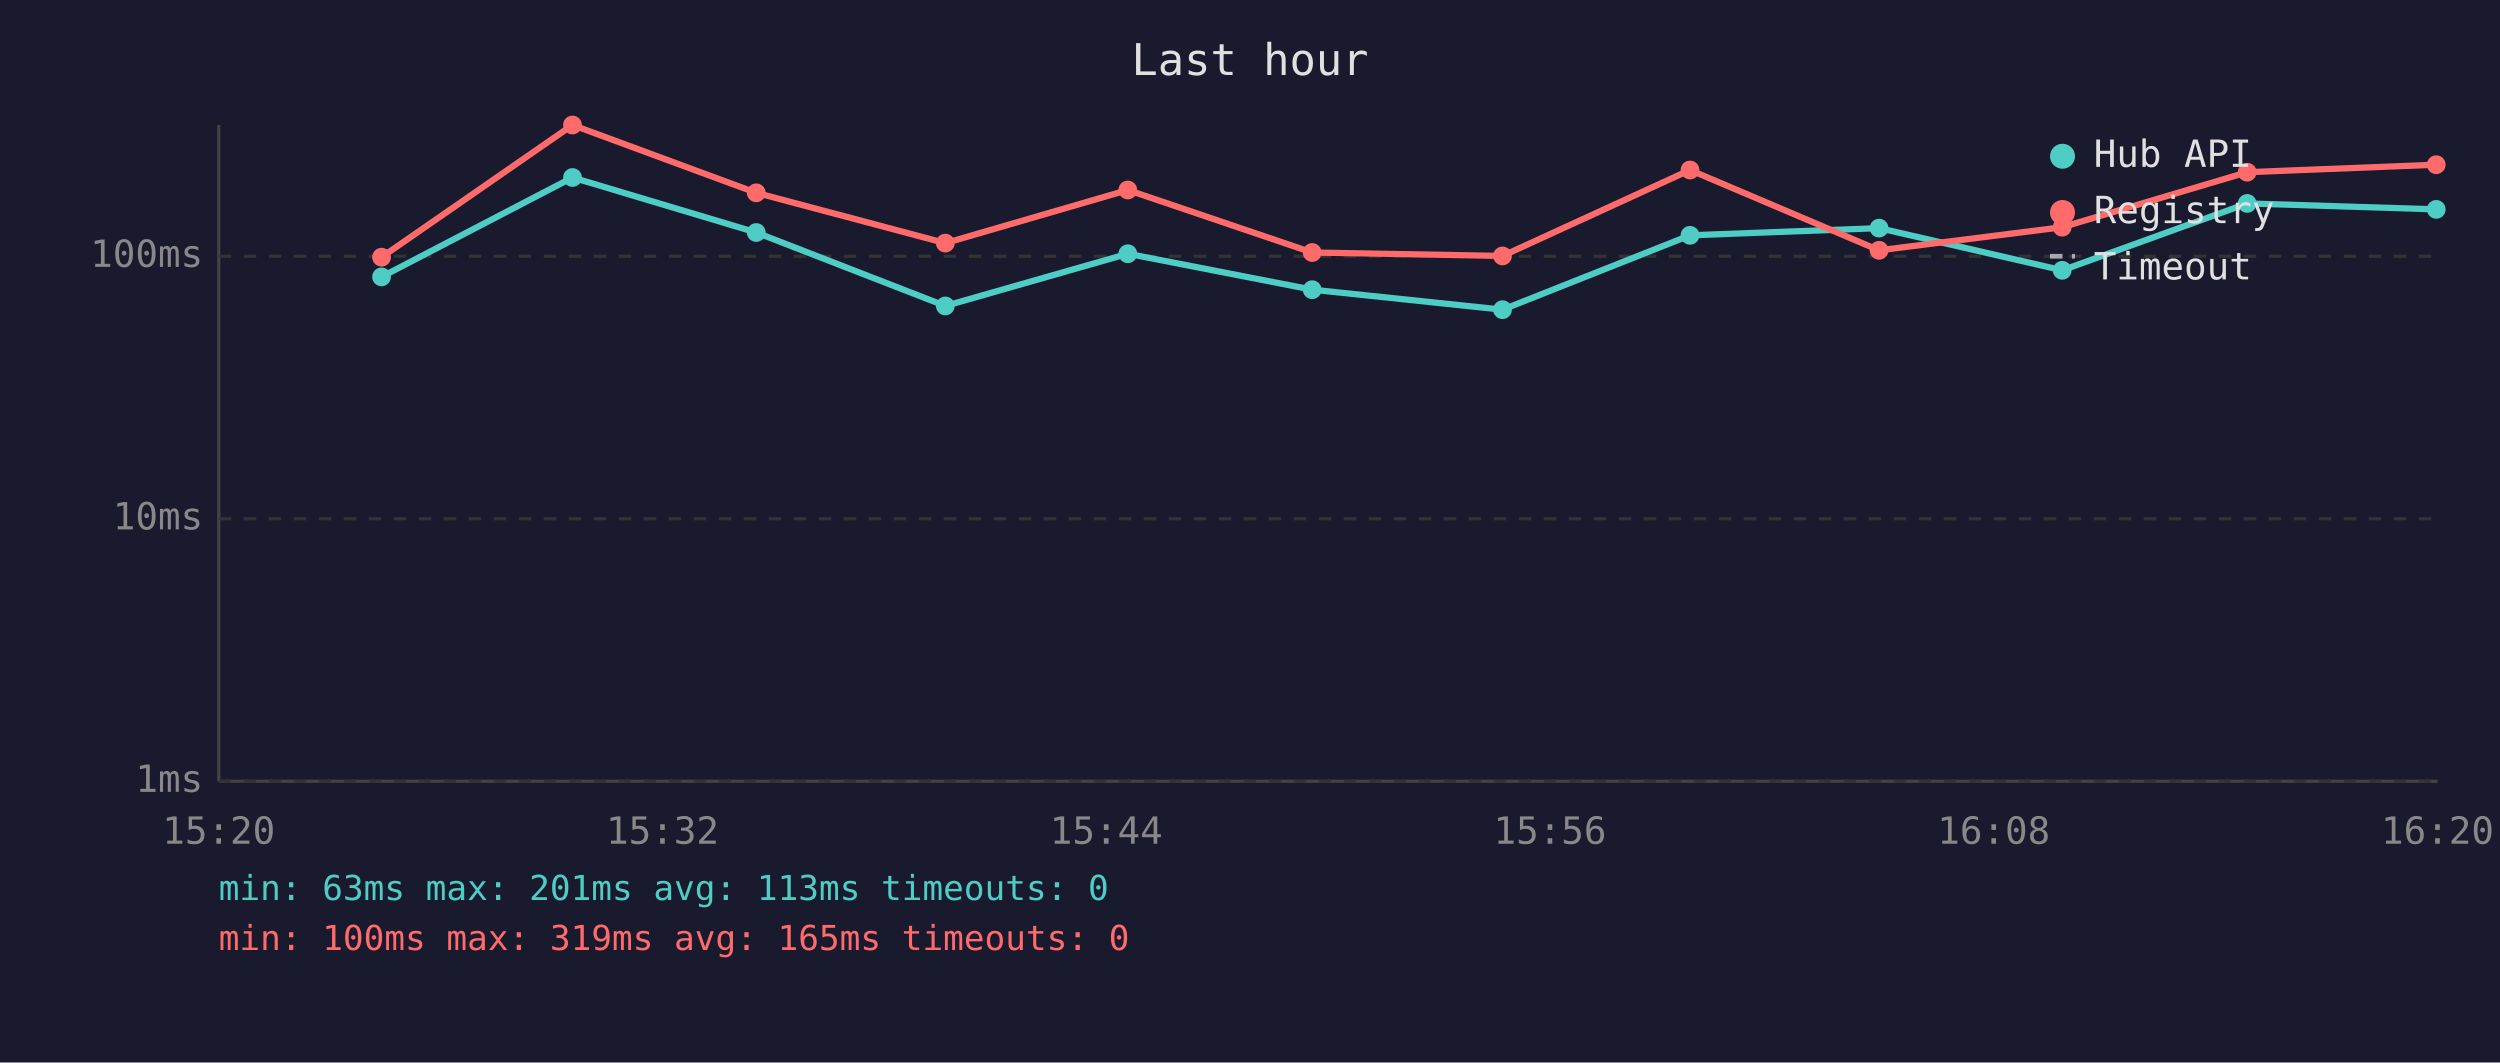
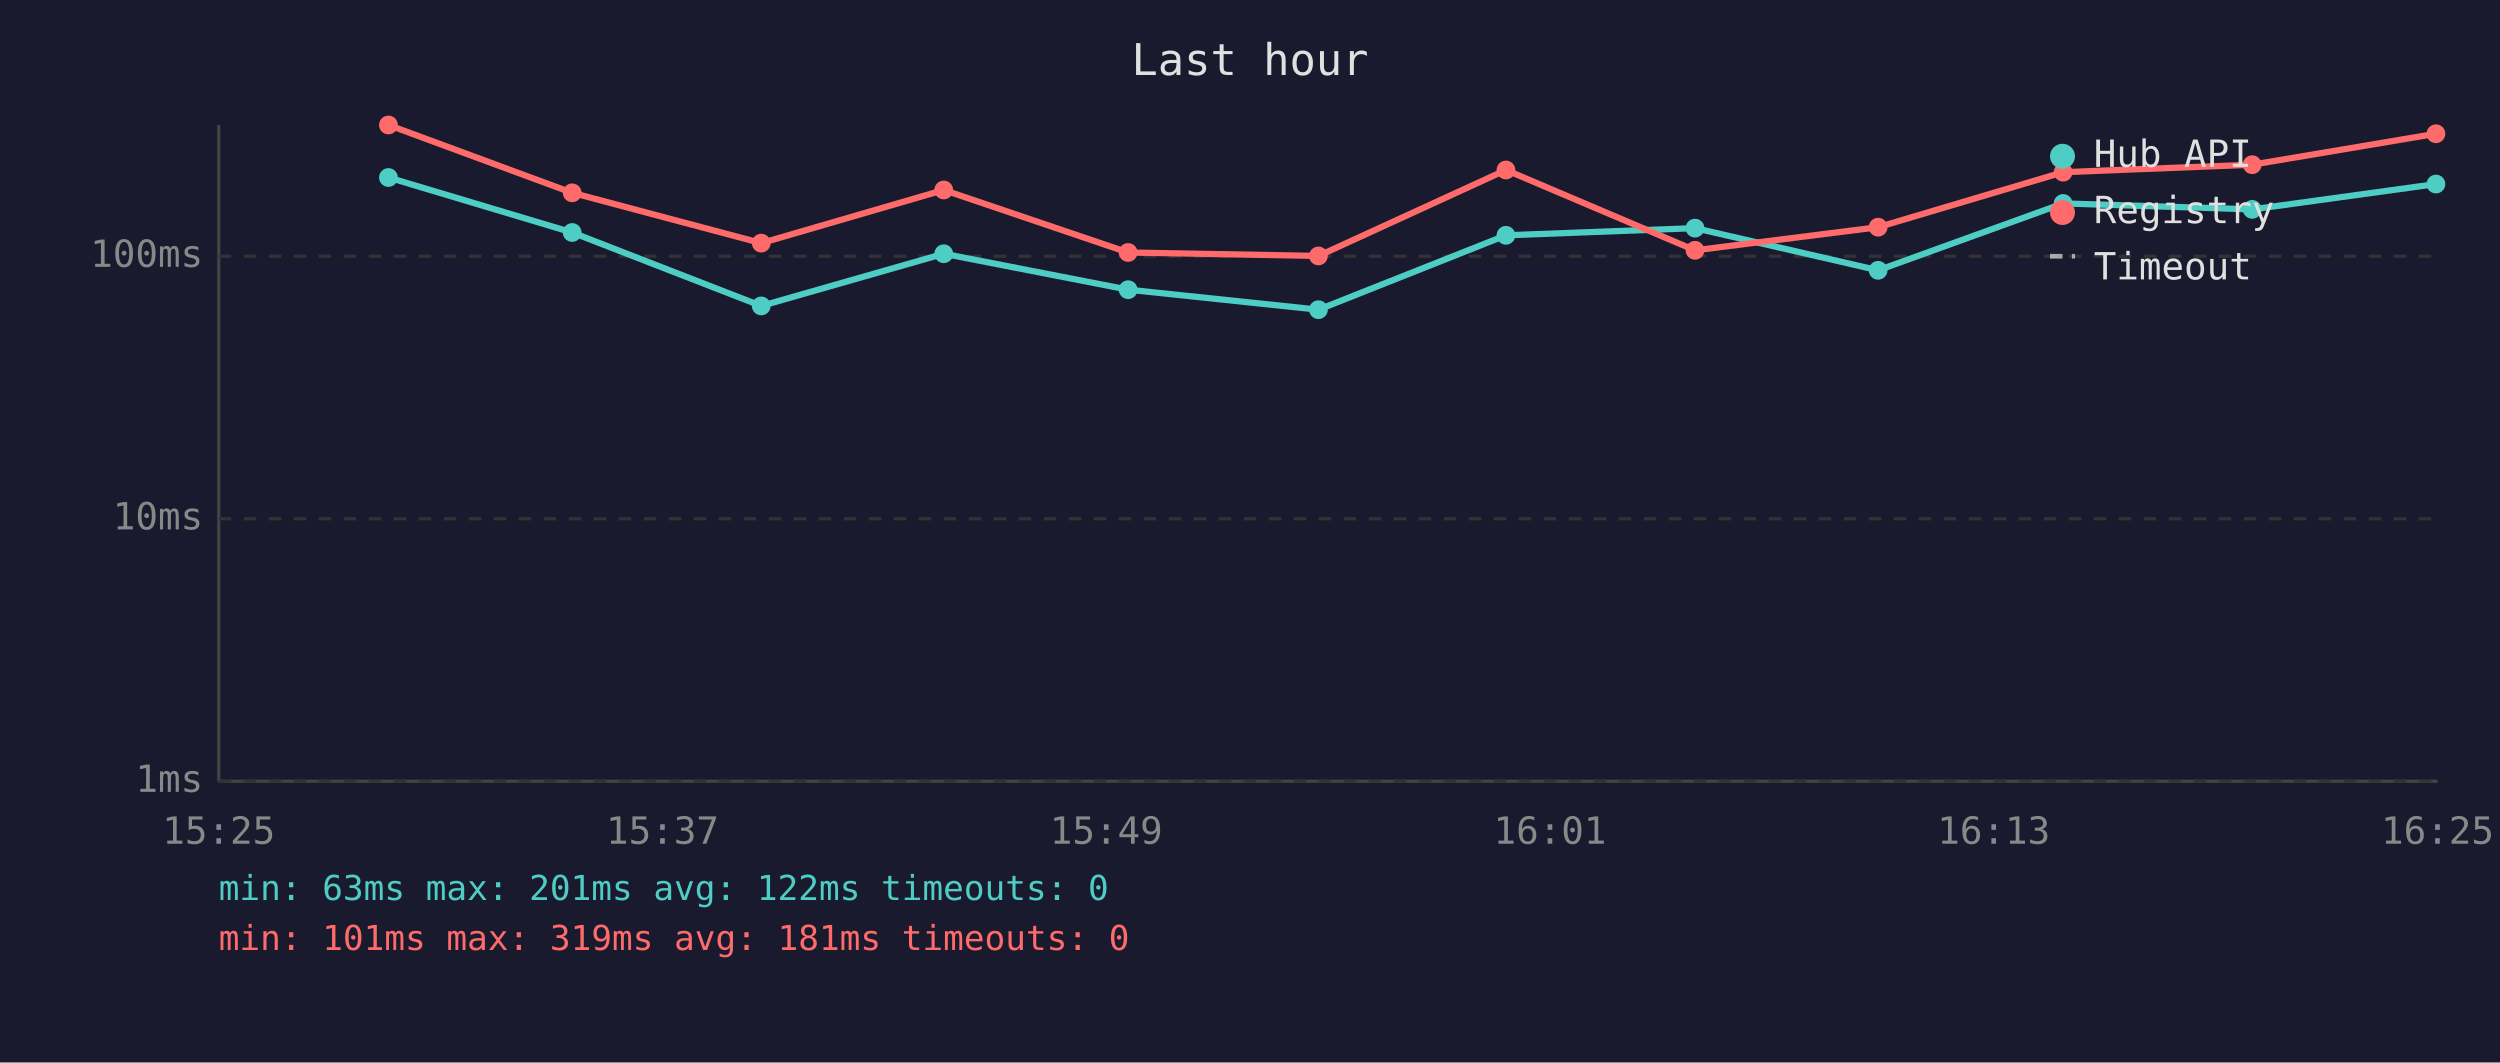
<svg xmlns="http://www.w3.org/2000/svg" viewBox="0 0 800 340" font-family="monospace" font-size="12">
  <rect width="800" height="340" fill="#1a1a2e" />
  <text x="400" y="24" fill="#e0e0e0" font-size="14" text-anchor="middle">Last hour</text>
  <line x1="70" y1="40" x2="70" y2="250" stroke="#444" stroke-width="1" />
  <line x1="70" y1="250" x2="780" y2="250" stroke="#444" stroke-width="1" />
  <line x1="70" y1="250" x2="780" y2="250" stroke="#333" stroke-width="1" stroke-dasharray="4" />
  <text x="65" y="250" fill="#888" text-anchor="end" dominant-baseline="middle">1ms</text>
  <line x1="70" y1="166" x2="780" y2="166" stroke="#333" stroke-width="1" stroke-dasharray="4" />
  <text x="65" y="166" fill="#888" text-anchor="end" dominant-baseline="middle">10ms</text>
  <line x1="70" y1="82" x2="780" y2="82" stroke="#333" stroke-width="1" stroke-dasharray="4" />
  <text x="65" y="82" fill="#888" text-anchor="end" dominant-baseline="middle">100ms</text>
-   <text x="70" y="270" fill="#888" text-anchor="middle">15:20</text>
-   <text x="212" y="270" fill="#888" text-anchor="middle">15:32</text>
-   <text x="354" y="270" fill="#888" text-anchor="middle">15:44</text>
-   <text x="496" y="270" fill="#888" text-anchor="middle">15:56</text>
-   <text x="638" y="270" fill="#888" text-anchor="middle">16:08</text>
-   <text x="780" y="270" fill="#888" text-anchor="middle">16:20</text>
-   <polyline points="122.1,88.6 183.2,56.8 242.0,74.4 302.5,97.9 360.9,81.2 419.9,92.7 480.8,99.1 540.8,75.3 601.3,73.0 659.9,86.5 719.1,65.1 779.6,67.0" fill="none" stroke="#4ecdc4" stroke-width="2" opacity="1" />
-   <circle cx="122.1" cy="88.6" r="3" fill="#4ecdc4" />
-   <circle cx="183.2" cy="56.8" r="3" fill="#4ecdc4" />
-   <circle cx="242.0" cy="74.4" r="3" fill="#4ecdc4" />
-   <circle cx="302.5" cy="97.9" r="3" fill="#4ecdc4" />
-   <circle cx="360.9" cy="81.2" r="3" fill="#4ecdc4" />
-   <circle cx="419.9" cy="92.7" r="3" fill="#4ecdc4" />
-   <circle cx="480.8" cy="99.1" r="3" fill="#4ecdc4" />
-   <circle cx="540.8" cy="75.3" r="3" fill="#4ecdc4" />
-   <circle cx="601.3" cy="73.0" r="3" fill="#4ecdc4" />
-   <circle cx="659.9" cy="86.5" r="3" fill="#4ecdc4" />
-   <circle cx="719.1" cy="65.1" r="3" fill="#4ecdc4" />
-   <circle cx="779.6" cy="67.0" r="3" fill="#4ecdc4" />
-   <polyline points="122.1,82.3 183.2,40.0 242.0,61.7 302.5,77.8 360.9,60.8 419.9,80.8 480.8,81.9 540.8,54.4 601.3,80.1 659.9,72.7 719.1,55.1 779.6,52.7" fill="none" stroke="#ff6b6b" stroke-width="2" opacity="1" />
-   <circle cx="122.1" cy="82.3" r="3" fill="#ff6b6b" />
-   <circle cx="183.2" cy="40.0" r="3" fill="#ff6b6b" />
-   <circle cx="242.0" cy="61.7" r="3" fill="#ff6b6b" />
-   <circle cx="302.5" cy="77.8" r="3" fill="#ff6b6b" />
-   <circle cx="360.9" cy="60.8" r="3" fill="#ff6b6b" />
-   <circle cx="419.9" cy="80.8" r="3" fill="#ff6b6b" />
-   <circle cx="480.8" cy="81.9" r="3" fill="#ff6b6b" />
-   <circle cx="540.8" cy="54.4" r="3" fill="#ff6b6b" />
-   <circle cx="601.3" cy="80.1" r="3" fill="#ff6b6b" />
-   <circle cx="659.9" cy="72.7" r="3" fill="#ff6b6b" />
-   <circle cx="719.1" cy="55.1" r="3" fill="#ff6b6b" />
-   <circle cx="779.6" cy="52.7" r="3" fill="#ff6b6b" />
+   <text x="70" y="270" fill="#888" text-anchor="middle">15:25</text>
+   <text x="212" y="270" fill="#888" text-anchor="middle">15:37</text>
+   <text x="354" y="270" fill="#888" text-anchor="middle">15:49</text>
+   <text x="496" y="270" fill="#888" text-anchor="middle">16:01</text>
+   <text x="638" y="270" fill="#888" text-anchor="middle">16:13</text>
+   <text x="780" y="270" fill="#888" text-anchor="middle">16:25</text>
+   <polyline points="124.3,56.8 183.1,74.4 243.6,97.9 302.0,81.2 361.0,92.7 421.9,99.1 481.9,75.3 542.4,73.0 601.0,86.5 660.2,65.1 720.7,67.0 779.5,58.9" fill="none" stroke="#4ecdc4" stroke-width="2" opacity="1" />
+   <circle cx="124.3" cy="56.8" r="3" fill="#4ecdc4" />
+   <circle cx="183.1" cy="74.4" r="3" fill="#4ecdc4" />
+   <circle cx="243.6" cy="97.9" r="3" fill="#4ecdc4" />
+   <circle cx="302.0" cy="81.2" r="3" fill="#4ecdc4" />
+   <circle cx="361.0" cy="92.7" r="3" fill="#4ecdc4" />
+   <circle cx="421.9" cy="99.1" r="3" fill="#4ecdc4" />
+   <circle cx="481.9" cy="75.3" r="3" fill="#4ecdc4" />
+   <circle cx="542.4" cy="73.0" r="3" fill="#4ecdc4" />
+   <circle cx="601.0" cy="86.5" r="3" fill="#4ecdc4" />
+   <circle cx="660.2" cy="65.1" r="3" fill="#4ecdc4" />
+   <circle cx="720.7" cy="67.0" r="3" fill="#4ecdc4" />
+   <circle cx="779.5" cy="58.9" r="3" fill="#4ecdc4" />
+   <polyline points="124.3,40.0 183.1,61.7 243.6,77.8 302.0,60.8 361.0,80.8 421.9,81.9 481.9,54.4 542.4,80.1 601.0,72.7 660.2,55.1 720.7,52.7 779.5,42.8" fill="none" stroke="#ff6b6b" stroke-width="2" opacity="1" />
+   <circle cx="124.3" cy="40.0" r="3" fill="#ff6b6b" />
+   <circle cx="183.1" cy="61.7" r="3" fill="#ff6b6b" />
+   <circle cx="243.6" cy="77.8" r="3" fill="#ff6b6b" />
+   <circle cx="302.0" cy="60.8" r="3" fill="#ff6b6b" />
+   <circle cx="361.0" cy="80.8" r="3" fill="#ff6b6b" />
+   <circle cx="421.9" cy="81.9" r="3" fill="#ff6b6b" />
+   <circle cx="481.9" cy="54.4" r="3" fill="#ff6b6b" />
+   <circle cx="542.4" cy="80.1" r="3" fill="#ff6b6b" />
+   <circle cx="601.0" cy="72.7" r="3" fill="#ff6b6b" />
+   <circle cx="660.2" cy="55.1" r="3" fill="#ff6b6b" />
+   <circle cx="720.7" cy="52.7" r="3" fill="#ff6b6b" />
+   <circle cx="779.5" cy="42.8" r="3" fill="#ff6b6b" />
  <circle cx="660" cy="50" r="4" fill="#4ecdc4" />
  <text x="670" y="50" fill="#e0e0e0" dominant-baseline="middle">Hub API</text>
  <circle cx="660" cy="68" r="4" fill="#ff6b6b" />
  <text x="670" y="68" fill="#e0e0e0" dominant-baseline="middle">Registry</text>
  <line x1="656" y1="82" x2="664" y2="82" stroke="#e0e0e0" stroke-width="1.5" stroke-dasharray="4,3" opacity="0.7" />
  <text x="670" y="86" fill="#e0e0e0" dominant-baseline="middle">Timeout</text>
-   <text x="70" y="288" fill="#4ecdc4" font-size="11">min: 63ms  max: 201ms  avg: 113ms  timeouts: 0</text>
-   <text x="70" y="304" fill="#ff6b6b" font-size="11">min: 100ms  max: 319ms  avg: 165ms  timeouts: 0</text>
+   <text x="70" y="288" fill="#4ecdc4" font-size="11">min: 63ms  max: 201ms  avg: 122ms  timeouts: 0</text>
+   <text x="70" y="304" fill="#ff6b6b" font-size="11">min: 101ms  max: 319ms  avg: 181ms  timeouts: 0</text>
</svg>
